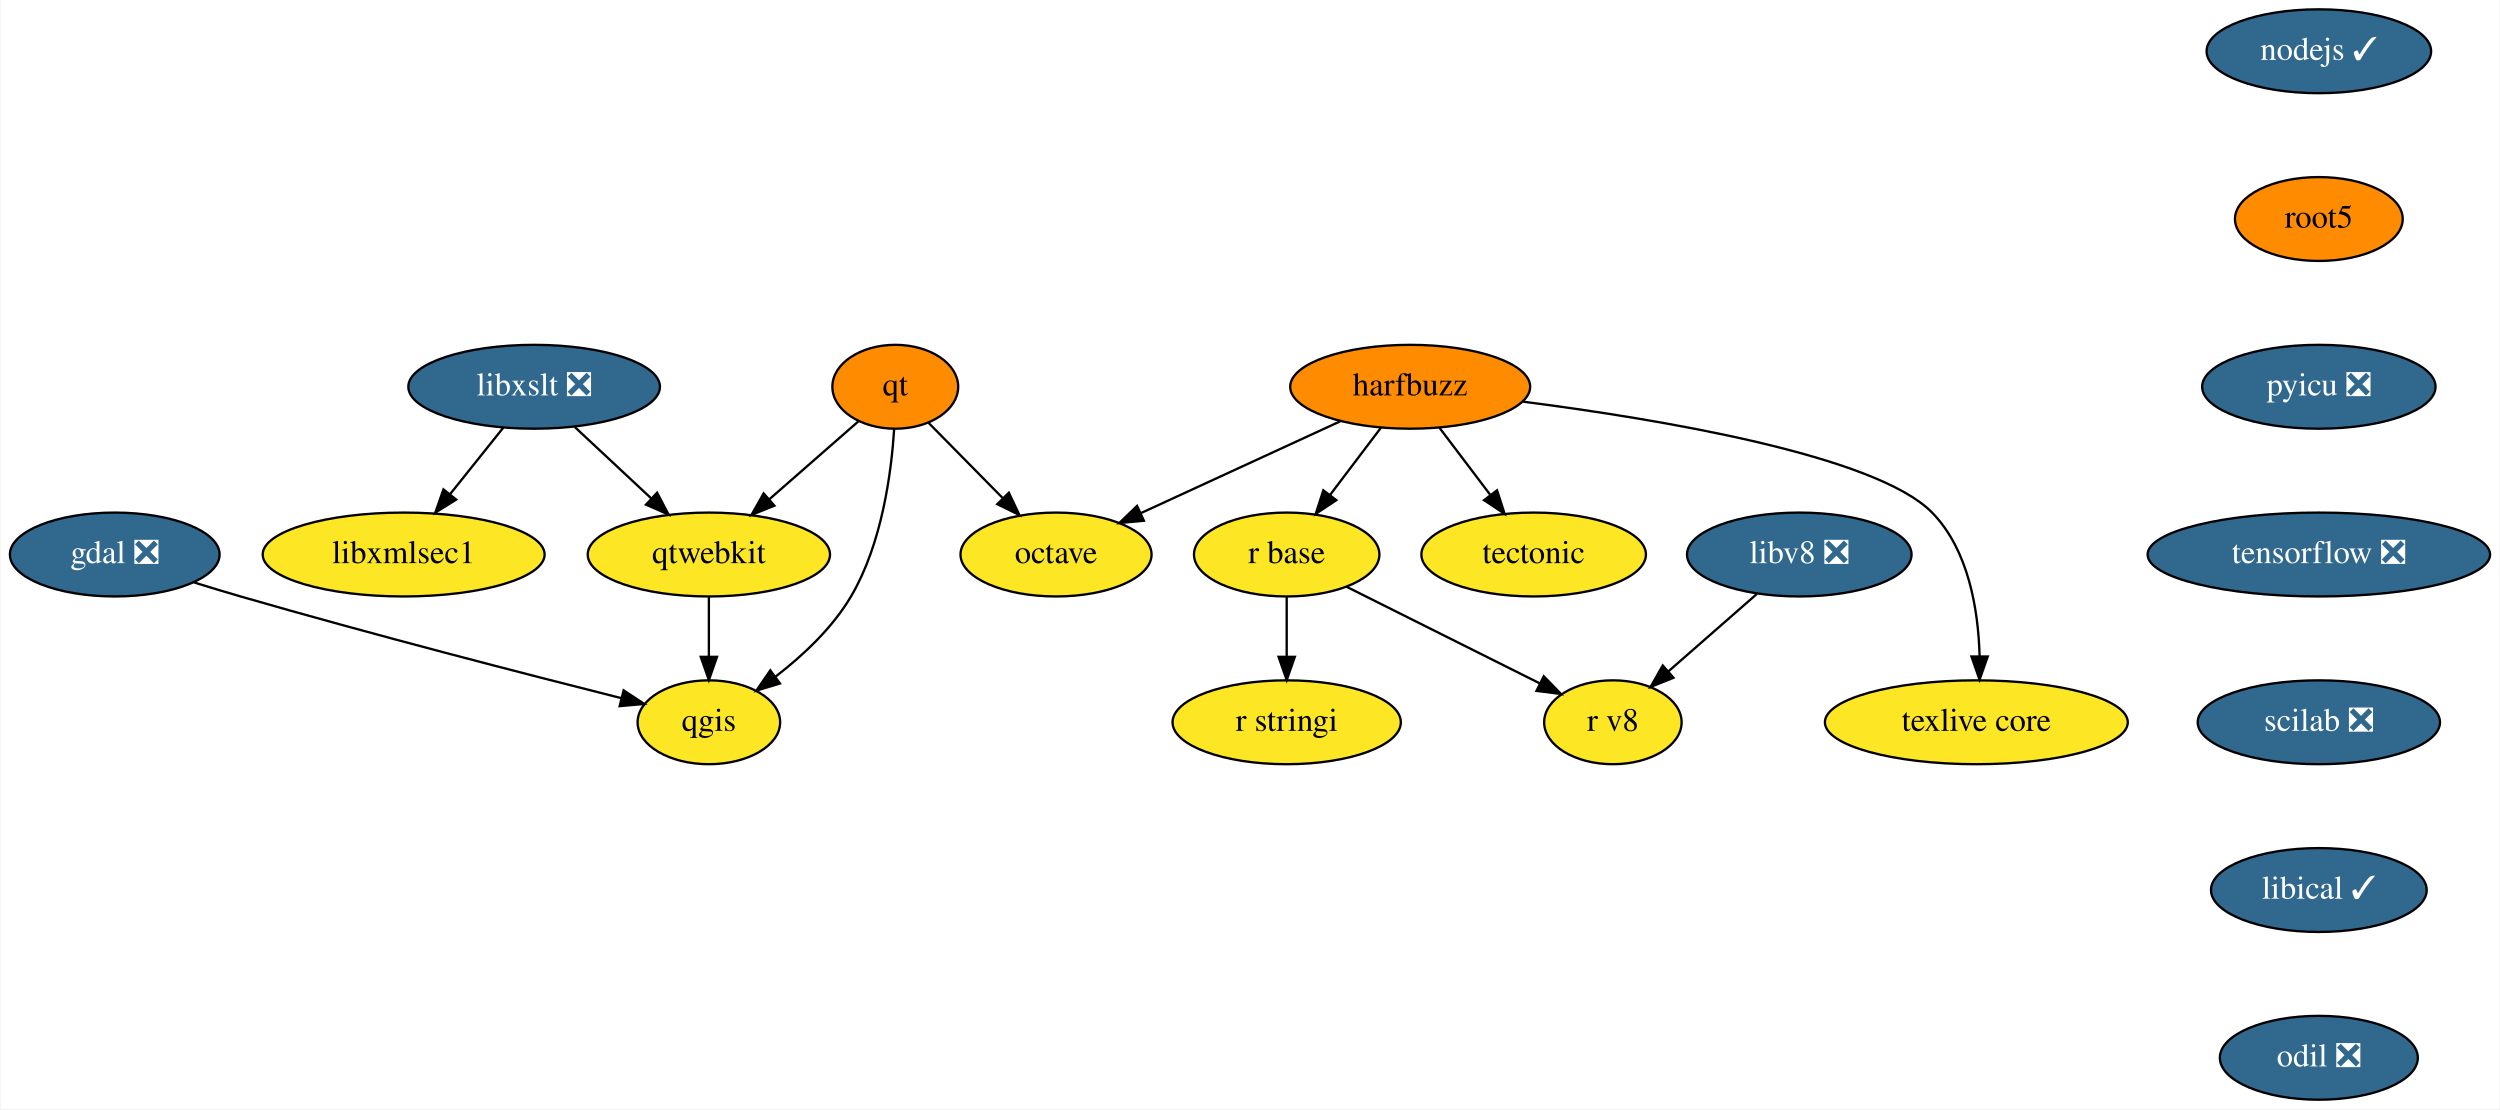
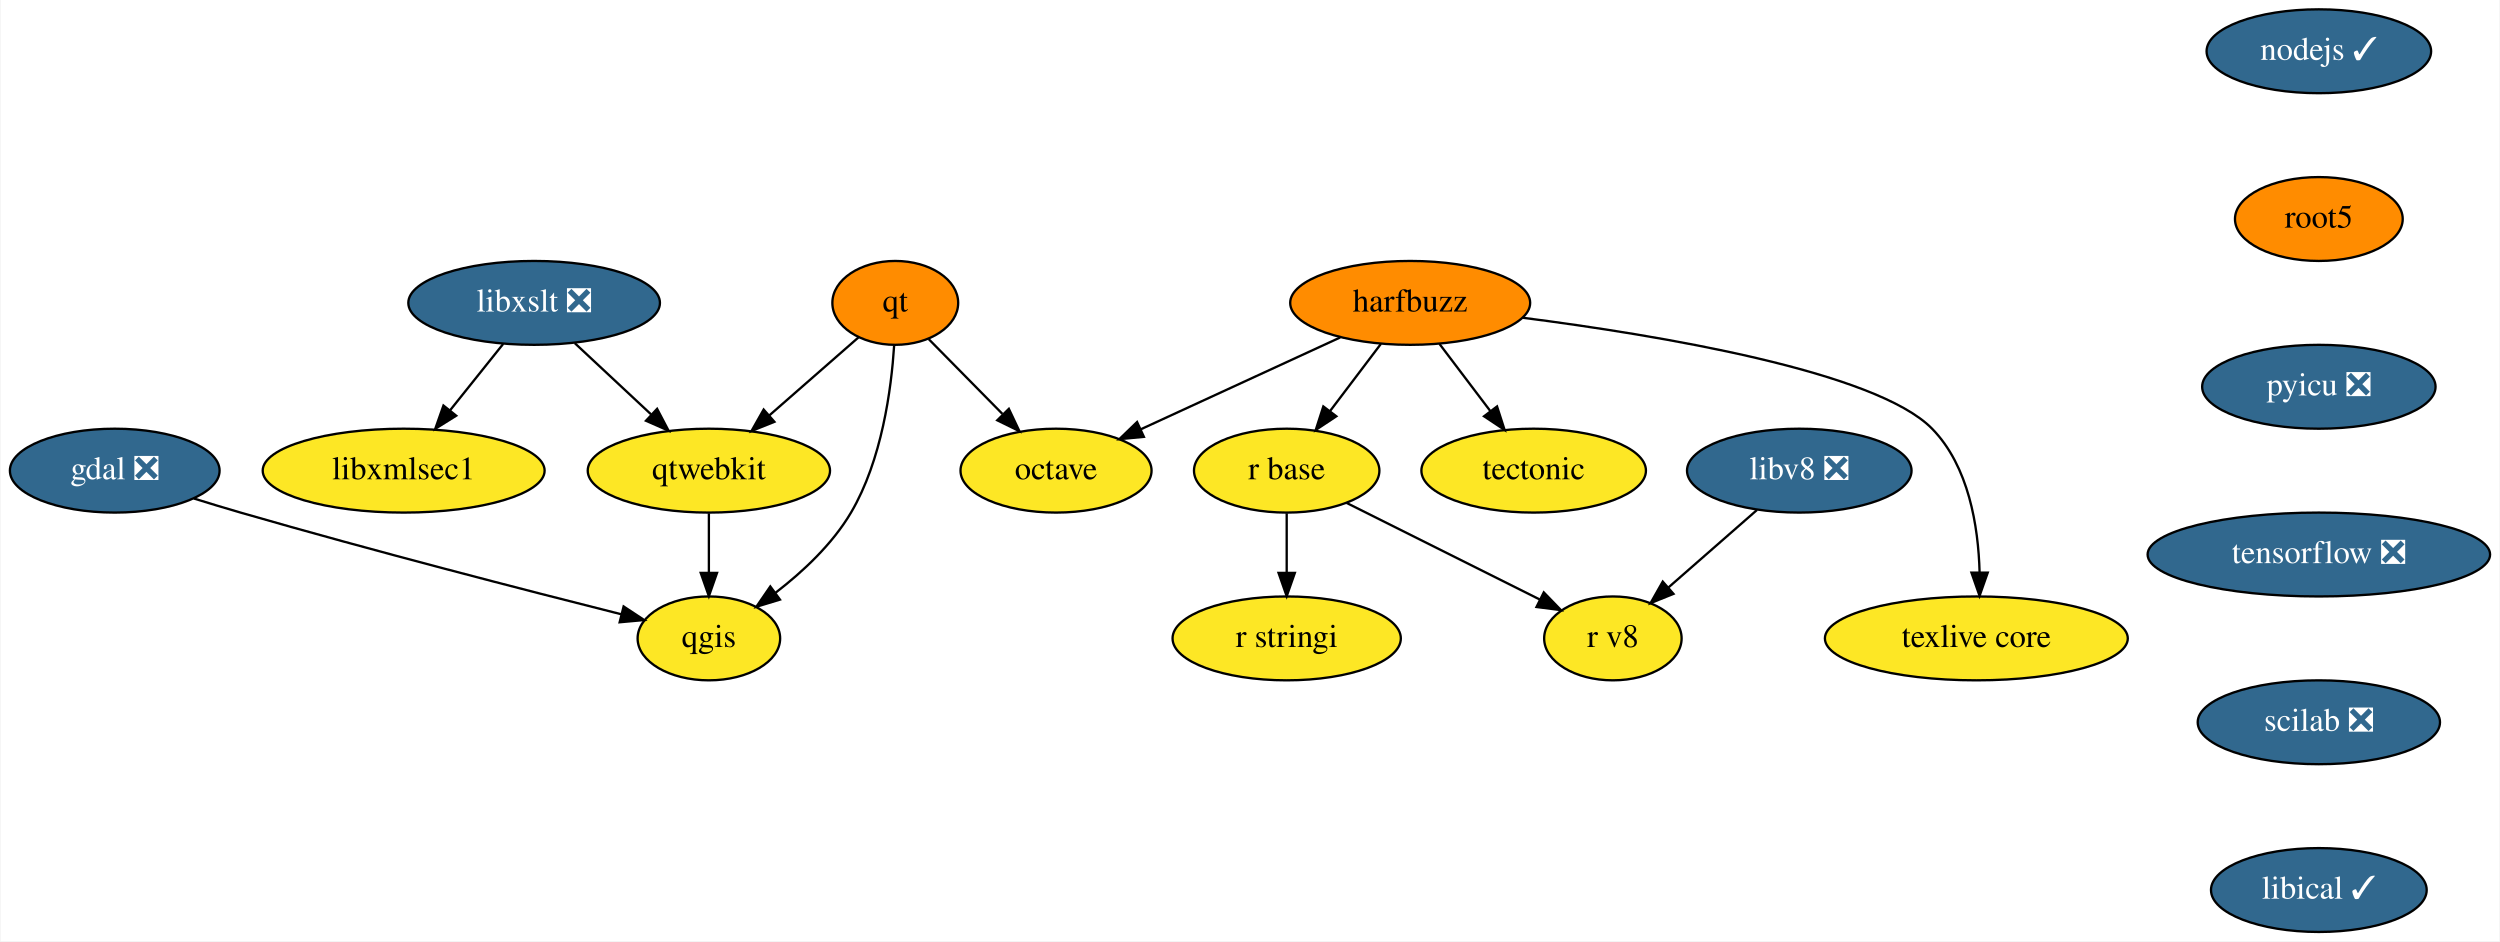
- <svg xmlns="http://www.w3.org/2000/svg" xmlns:xlink="http://www.w3.org/1999/xlink" width="1073pt" height="476pt" viewBox="0.00 0.00 1072.50 476.00">
-   <g id="graph0" class="graph" transform="scale(1 1) rotate(0) translate(4 472)">
-     <polygon fill="white" stroke="transparent" points="-4,4 -4,-472 1068.5,-472 1068.5,4 -4,4" />
+ <svg xmlns="http://www.w3.org/2000/svg" xmlns:xlink="http://www.w3.org/1999/xlink" width="1073pt" height="404pt" viewBox="0.00 0.00 1072.50 404.00">
+   <g id="graph0" class="graph" transform="scale(1 1) rotate(0) translate(4 400)">
+     <polygon fill="white" stroke="transparent" points="-4,4 -4,-400 1068.5,-400 1068.5,4 -4,4" />
    <g id="node1" class="node">
      <g id="a_node1">
        <a xlink:href="https://github.com/conda-forge/gdal-feedstock/pull/547" xlink:title="gdal ❎">
-           <ellipse fill="#31688e" stroke="black" cx="45" cy="-234" rx="45" ry="18" />
-           <text text-anchor="middle" x="45" y="-230.3" font-family="Times,serif" font-size="14.00" fill="white">gdal ❎</text>
+           <ellipse fill="#31688e" stroke="black" cx="45" cy="-198" rx="45" ry="18" />
+           <text text-anchor="middle" x="45" y="-194.3" font-family="Times,serif" font-size="14.00" fill="white">gdal ❎</text>
        </a>
      </g>
    </g>
    <g id="node2" class="node">
      <g id="a_node2">
        <a xlink:href="https://github.com/conda-forge/qgis-feedstock" xlink:title="qgis">
-           <ellipse fill="#fde725" stroke="black" cx="300" cy="-162" rx="30.59" ry="18" />
-           <text text-anchor="middle" x="300" y="-158.3" font-family="Times,serif" font-size="14.00">qgis</text>
+           <ellipse fill="#fde725" stroke="black" cx="300" cy="-126" rx="30.59" ry="18" />
+           <text text-anchor="middle" x="300" y="-122.3" font-family="Times,serif" font-size="14.00">qgis</text>
        </a>
      </g>
    </g>
    <g id="edge1" class="edge">
-       <path fill="none" stroke="black" d="M78.92,-222.05C85.56,-219.99 92.49,-217.88 99,-216 155.73,-199.6 222.06,-182.51 262.54,-172.32" />
-       <polygon fill="black" stroke="black" points="263.4,-175.71 272.25,-169.88 261.7,-168.92 263.4,-175.71" />
+       <path fill="none" stroke="black" d="M78.92,-186.05C85.56,-183.99 92.49,-181.88 99,-180 155.73,-163.6 222.06,-146.51 262.54,-136.32" />
+       <polygon fill="black" stroke="black" points="263.4,-139.71 272.25,-133.88 261.7,-132.92 263.4,-139.71" />
    </g>
    <g id="node3" class="node">
      <g id="a_node3">
        <a xlink:href="https://github.com/conda-forge/harfbuzz-feedstock" xlink:title="harfbuzz">
-           <ellipse fill="#ff8c00" stroke="black" cx="601" cy="-306" rx="51.5" ry="18" />
-           <text text-anchor="middle" x="601" y="-302.3" font-family="Times,serif" font-size="14.00">harfbuzz</text>
+           <ellipse fill="#ff8c00" stroke="black" cx="601" cy="-270" rx="51.5" ry="18" />
+           <text text-anchor="middle" x="601" y="-266.3" font-family="Times,serif" font-size="14.00">harfbuzz</text>
        </a>
      </g>
    </g>
    <g id="node4" class="node">
      <g id="a_node4">
        <a xlink:href="https://github.com/conda-forge/octave-feedstock" xlink:title="octave">
-           <ellipse fill="#fde725" stroke="black" cx="449" cy="-234" rx="41" ry="18" />
-           <text text-anchor="middle" x="449" y="-230.3" font-family="Times,serif" font-size="14.00">octave</text>
+           <ellipse fill="#fde725" stroke="black" cx="449" cy="-198" rx="41" ry="18" />
+           <text text-anchor="middle" x="449" y="-194.3" font-family="Times,serif" font-size="14.00">octave</text>
        </a>
      </g>
    </g>
    <g id="edge2" class="edge">
-       <path fill="none" stroke="black" d="M570.97,-291.17C546.39,-279.85 511.53,-263.8 485.37,-251.75" />
-       <polygon fill="black" stroke="black" points="486.71,-248.51 476.16,-247.51 483.78,-254.87 486.71,-248.51" />
+       <path fill="none" stroke="black" d="M570.97,-255.17C546.39,-243.85 511.53,-227.8 485.37,-215.75" />
+       <polygon fill="black" stroke="black" points="486.71,-212.51 476.16,-211.51 483.78,-218.87 486.71,-212.51" />
    </g>
    <g id="node5" class="node">
      <g id="a_node5">
        <a xlink:href="https://github.com/conda-forge/r-base-feedstock" xlink:title="r base">
-           <ellipse fill="#fde725" stroke="black" cx="548" cy="-234" rx="39.79" ry="18" />
-           <text text-anchor="middle" x="548" y="-230.3" font-family="Times,serif" font-size="14.00">r base</text>
+           <ellipse fill="#fde725" stroke="black" cx="548" cy="-198" rx="39.79" ry="18" />
+           <text text-anchor="middle" x="548" y="-194.3" font-family="Times,serif" font-size="14.00">r base</text>
        </a>
      </g>
    </g>
    <g id="edge3" class="edge">
-       <path fill="none" stroke="black" d="M588.44,-288.41C581.91,-279.78 573.79,-269.06 566.55,-259.5" />
-       <polygon fill="black" stroke="black" points="569.3,-257.33 560.47,-251.47 563.72,-261.56 569.3,-257.33" />
+       <path fill="none" stroke="black" d="M588.44,-252.41C581.91,-243.78 573.79,-233.06 566.55,-223.5" />
+       <polygon fill="black" stroke="black" points="569.3,-221.33 560.47,-215.47 563.72,-225.56 569.3,-221.33" />
    </g>
    <g id="node6" class="node">
      <g id="a_node6">
        <a xlink:href="https://github.com/conda-forge/tectonic-feedstock" xlink:title="tectonic">
-           <ellipse fill="#fde725" stroke="black" cx="654" cy="-234" rx="48.19" ry="18" />
-           <text text-anchor="middle" x="654" y="-230.3" font-family="Times,serif" font-size="14.00">tectonic</text>
+           <ellipse fill="#fde725" stroke="black" cx="654" cy="-198" rx="48.19" ry="18" />
+           <text text-anchor="middle" x="654" y="-194.3" font-family="Times,serif" font-size="14.00">tectonic</text>
        </a>
      </g>
    </g>
    <g id="edge4" class="edge">
-       <path fill="none" stroke="black" d="M613.56,-288.41C620.09,-279.78 628.21,-269.06 635.45,-259.5" />
-       <polygon fill="black" stroke="black" points="638.28,-261.56 641.53,-251.47 632.7,-257.33 638.28,-261.56" />
+       <path fill="none" stroke="black" d="M613.56,-252.41C620.09,-243.78 628.21,-233.06 635.45,-223.5" />
+       <polygon fill="black" stroke="black" points="638.28,-225.56 641.53,-215.47 632.7,-221.33 638.28,-225.56" />
    </g>
    <g id="node7" class="node">
      <g id="a_node7">
        <a xlink:href="https://github.com/conda-forge/texlive-core-feedstock" xlink:title="texlive core">
-           <ellipse fill="#fde725" stroke="black" cx="844" cy="-162" rx="65" ry="18" />
-           <text text-anchor="middle" x="844" y="-158.3" font-family="Times,serif" font-size="14.00">texlive core</text>
+           <ellipse fill="#fde725" stroke="black" cx="844" cy="-126" rx="65" ry="18" />
+           <text text-anchor="middle" x="844" y="-122.3" font-family="Times,serif" font-size="14.00">texlive core</text>
        </a>
      </g>
    </g>
    <g id="edge5" class="edge">
-       <path fill="none" stroke="black" d="M649.25,-299.63C707.57,-292.14 800.9,-276.64 825,-252 840.75,-235.9 844.85,-210.12 845.39,-190.44" />
-       <polygon fill="black" stroke="black" points="848.89,-190.23 845.38,-180.24 841.89,-190.24 848.89,-190.23" />
+       <path fill="none" stroke="black" d="M649.25,-263.63C707.57,-256.14 800.9,-240.64 825,-216 840.75,-199.9 844.85,-174.12 845.39,-154.44" />
+       <polygon fill="black" stroke="black" points="848.89,-154.23 845.38,-144.24 841.89,-154.24 848.89,-154.23" />
    </g>
    <g id="node8" class="node">
      <g id="a_node8">
        <a xlink:href="https://github.com/conda-forge/r-stringi-feedstock" xlink:title="r stringi">
-           <ellipse fill="#fde725" stroke="black" cx="548" cy="-162" rx="48.99" ry="18" />
-           <text text-anchor="middle" x="548" y="-158.3" font-family="Times,serif" font-size="14.00">r stringi</text>
+           <ellipse fill="#fde725" stroke="black" cx="548" cy="-126" rx="48.99" ry="18" />
+           <text text-anchor="middle" x="548" y="-122.3" font-family="Times,serif" font-size="14.00">r stringi</text>
        </a>
      </g>
    </g>
    <g id="edge6" class="edge">
-       <path fill="none" stroke="black" d="M548,-215.7C548,-207.98 548,-198.71 548,-190.11" />
-       <polygon fill="black" stroke="black" points="551.5,-190.1 548,-180.1 544.5,-190.1 551.5,-190.1" />
+       <path fill="none" stroke="black" d="M548,-179.7C548,-171.98 548,-162.71 548,-154.11" />
+       <polygon fill="black" stroke="black" points="551.5,-154.1 548,-144.1 544.5,-154.1 551.5,-154.1" />
    </g>
    <g id="node9" class="node">
      <g id="a_node9">
        <a xlink:href="https://github.com/conda-forge/r-v8-feedstock" xlink:title="r v8">
-           <ellipse fill="#fde725" stroke="black" cx="688" cy="-162" rx="29.5" ry="18" />
-           <text text-anchor="middle" x="688" y="-158.3" font-family="Times,serif" font-size="14.00">r v8</text>
+           <ellipse fill="#fde725" stroke="black" cx="688" cy="-126" rx="29.5" ry="18" />
+           <text text-anchor="middle" x="688" y="-122.3" font-family="Times,serif" font-size="14.00">r v8</text>
        </a>
      </g>
    </g>
    <g id="edge7" class="edge">
-       <path fill="none" stroke="black" d="M573.68,-220.16C597.06,-208.47 631.64,-191.18 656.64,-178.68" />
-       <polygon fill="black" stroke="black" points="658.34,-181.75 665.72,-174.14 655.21,-175.48 658.34,-181.75" />
+       <path fill="none" stroke="black" d="M573.68,-184.16C597.06,-172.47 631.64,-155.18 656.64,-142.68" />
+       <polygon fill="black" stroke="black" points="658.34,-145.75 665.72,-138.14 655.21,-139.48 658.34,-145.75" />
    </g>
    <g id="node10" class="node">
      <g id="a_node10">
        <a xlink:href="https://github.com/conda-forge/libxslt-feedstock/pull/23" xlink:title="libxslt ❎">
-           <ellipse fill="#31688e" stroke="black" cx="225" cy="-306" rx="54" ry="18" />
-           <text text-anchor="middle" x="225" y="-302.3" font-family="Times,serif" font-size="14.00" fill="white">libxslt ❎</text>
+           <ellipse fill="#31688e" stroke="black" cx="225" cy="-270" rx="54" ry="18" />
+           <text text-anchor="middle" x="225" y="-266.3" font-family="Times,serif" font-size="14.00" fill="white">libxslt ❎</text>
        </a>
      </g>
    </g>
    <g id="node11" class="node">
      <g id="a_node11">
        <a xlink:href="https://github.com/conda-forge/qtwebkit-feedstock" xlink:title="qtwebkit">
-           <ellipse fill="#fde725" stroke="black" cx="300" cy="-234" rx="52" ry="18" />
-           <text text-anchor="middle" x="300" y="-230.3" font-family="Times,serif" font-size="14.00">qtwebkit</text>
+           <ellipse fill="#fde725" stroke="black" cx="300" cy="-198" rx="52" ry="18" />
+           <text text-anchor="middle" x="300" y="-194.3" font-family="Times,serif" font-size="14.00">qtwebkit</text>
        </a>
      </g>
    </g>
    <g id="edge8" class="edge">
-       <path fill="none" stroke="black" d="M242.4,-288.76C252.14,-279.66 264.47,-268.16 275.21,-258.13" />
-       <polygon fill="black" stroke="black" points="277.78,-260.53 282.7,-251.15 273,-255.41 277.78,-260.53" />
+       <path fill="none" stroke="black" d="M242.4,-252.76C252.14,-243.66 264.47,-232.16 275.21,-222.13" />
+       <polygon fill="black" stroke="black" points="277.78,-224.53 282.7,-215.15 273,-219.41 277.78,-224.53" />
    </g>
    <g id="node12" class="node">
      <g id="a_node12">
        <a xlink:href="https://github.com/conda-forge/libxmlsec1-feedstock" xlink:title="libxmlsec1">
-           <ellipse fill="#fde725" stroke="black" cx="169" cy="-234" rx="60.5" ry="18" />
-           <text text-anchor="middle" x="169" y="-230.3" font-family="Times,serif" font-size="14.00">libxmlsec1</text>
+           <ellipse fill="#fde725" stroke="black" cx="169" cy="-198" rx="60.5" ry="18" />
+           <text text-anchor="middle" x="169" y="-194.3" font-family="Times,serif" font-size="14.00">libxmlsec1</text>
        </a>
      </g>
    </g>
    <g id="edge9" class="edge">
-       <path fill="none" stroke="black" d="M211.73,-288.41C204.92,-279.91 196.5,-269.37 188.93,-259.91" />
-       <polygon fill="black" stroke="black" points="191.55,-257.58 182.56,-251.96 186.08,-261.95 191.55,-257.58" />
+       <path fill="none" stroke="black" d="M211.73,-252.41C204.92,-243.91 196.5,-233.37 188.93,-223.91" />
+       <polygon fill="black" stroke="black" points="191.55,-221.58 182.56,-215.96 186.08,-225.95 191.55,-221.58" />
    </g>
    <g id="edge10" class="edge">
-       <path fill="none" stroke="black" d="M300,-215.7C300,-207.98 300,-198.71 300,-190.11" />
-       <polygon fill="black" stroke="black" points="303.5,-190.1 300,-180.1 296.5,-190.1 303.5,-190.1" />
+       <path fill="none" stroke="black" d="M300,-179.7C300,-171.98 300,-162.71 300,-154.11" />
+       <polygon fill="black" stroke="black" points="303.5,-154.1 300,-144.1 296.5,-154.1 303.5,-154.1" />
    </g>
    <g id="node13" class="node">
      <g id="a_node13">
        <a xlink:href="https://github.com/conda-forge/nodejs-feedstock/pull/218" xlink:title="nodejs ✓">
-           <ellipse fill="#31688e" stroke="black" cx="991" cy="-450" rx="48.19" ry="18" />
-           <text text-anchor="middle" x="991" y="-446.3" font-family="Times,serif" font-size="14.00" fill="white">nodejs ✓</text>
+           <ellipse fill="#31688e" stroke="black" cx="991" cy="-378" rx="48.19" ry="18" />
+           <text text-anchor="middle" x="991" y="-374.3" font-family="Times,serif" font-size="14.00" fill="white">nodejs ✓</text>
        </a>
      </g>
    </g>
    <g id="node14" class="node">
      <g id="a_node14">
        <a xlink:href="https://github.com/conda-forge/root5-feedstock" xlink:title="root5">
-           <ellipse fill="#ff8c00" stroke="black" cx="991" cy="-378" rx="36" ry="18" />
-           <text text-anchor="middle" x="991" y="-374.3" font-family="Times,serif" font-size="14.00">root5</text>
+           <ellipse fill="#ff8c00" stroke="black" cx="991" cy="-306" rx="36" ry="18" />
+           <text text-anchor="middle" x="991" y="-302.3" font-family="Times,serif" font-size="14.00">root5</text>
        </a>
      </g>
    </g>
    <g id="node16" class="node">
      <g id="a_node16">
        <a xlink:href="https://github.com/conda-forge/pyicu-feedstock/pull/30" xlink:title="pyicu ❎">
-           <ellipse fill="#31688e" stroke="black" cx="991" cy="-306" rx="50.09" ry="18" />
-           <text text-anchor="middle" x="991" y="-302.3" font-family="Times,serif" font-size="14.00" fill="white">pyicu ❎</text>
+           <ellipse fill="#31688e" stroke="black" cx="991" cy="-234" rx="50.09" ry="18" />
+           <text text-anchor="middle" x="991" y="-230.3" font-family="Times,serif" font-size="14.00" fill="white">pyicu ❎</text>
        </a>
      </g>
    </g>
    <g id="node15" class="node">
      <g id="a_node15">
        <a xlink:href="https://github.com/conda-forge/qt-feedstock" xlink:title="qt">
-           <ellipse fill="#ff8c00" stroke="black" cx="380" cy="-306" rx="27" ry="18" />
-           <text text-anchor="middle" x="380" y="-302.3" font-family="Times,serif" font-size="14.00">qt</text>
+           <ellipse fill="#ff8c00" stroke="black" cx="380" cy="-270" rx="27" ry="18" />
+           <text text-anchor="middle" x="380" y="-266.3" font-family="Times,serif" font-size="14.00">qt</text>
        </a>
      </g>
    </g>
    <g id="edge12" class="edge">
-       <path fill="none" stroke="black" d="M379.52,-287.77C378.31,-268.94 374.24,-238.45 361,-216 353.03,-202.48 340.38,-190.66 328.66,-181.63" />
-       <polygon fill="black" stroke="black" points="330.51,-178.65 320.37,-175.57 326.37,-184.3 330.51,-178.65" />
+       <path fill="none" stroke="black" d="M379.52,-251.77C378.31,-232.94 374.24,-202.45 361,-180 353.03,-166.48 340.38,-154.66 328.66,-145.63" />
+       <polygon fill="black" stroke="black" points="330.51,-142.65 320.37,-139.57 326.37,-148.3 330.51,-142.65" />
    </g>
    <g id="edge13" class="edge">
-       <path fill="none" stroke="black" d="M394.3,-290.5C403.44,-281.22 415.52,-268.97 426,-258.34" />
-       <polygon fill="black" stroke="black" points="428.75,-260.53 433.28,-250.95 423.77,-255.61 428.75,-260.53" />
+       <path fill="none" stroke="black" d="M394.3,-254.5C403.44,-245.22 415.52,-232.97 426,-222.34" />
+       <polygon fill="black" stroke="black" points="428.75,-224.53 433.28,-214.95 423.77,-219.61 428.75,-224.53" />
    </g>
    <g id="edge14" class="edge">
-       <path fill="none" stroke="black" d="M364.19,-291.17C353.26,-281.6 338.46,-268.65 325.82,-257.6" />
-       <polygon fill="black" stroke="black" points="328.12,-254.96 318.29,-251.01 323.51,-260.23 328.12,-254.96" />
+       <path fill="none" stroke="black" d="M364.19,-255.17C353.26,-245.6 338.46,-232.65 325.82,-221.6" />
+       <polygon fill="black" stroke="black" points="328.12,-218.96 318.29,-215.01 323.51,-224.23 328.12,-218.96" />
    </g>
    <g id="node17" class="node">
      <g id="a_node17">
        <a xlink:href="https://github.com/conda-forge/tensorflow-feedstock/pull/159" xlink:title="tensorflow ❎">
-           <ellipse fill="#31688e" stroke="black" cx="991" cy="-234" rx="73.5" ry="18" />
-           <text text-anchor="middle" x="991" y="-230.3" font-family="Times,serif" font-size="14.00" fill="white">tensorflow ❎</text>
+           <ellipse fill="#31688e" stroke="black" cx="991" cy="-162" rx="73.5" ry="18" />
+           <text text-anchor="middle" x="991" y="-158.3" font-family="Times,serif" font-size="14.00" fill="white">tensorflow ❎</text>
        </a>
      </g>
    </g>
    <g id="node18" class="node">
      <g id="a_node18">
        <a xlink:href="https://github.com/conda-forge/scilab-feedstock/pull/26" xlink:title="scilab ❎">
-           <ellipse fill="#31688e" stroke="black" cx="991" cy="-162" rx="52" ry="18" />
-           <text text-anchor="middle" x="991" y="-158.3" font-family="Times,serif" font-size="14.00" fill="white">scilab ❎</text>
+           <ellipse fill="#31688e" stroke="black" cx="991" cy="-90" rx="52" ry="18" />
+           <text text-anchor="middle" x="991" y="-86.3" font-family="Times,serif" font-size="14.00" fill="white">scilab ❎</text>
        </a>
      </g>
    </g>
    <g id="node19" class="node">
      <g id="a_node19">
        <a xlink:href="https://github.com/conda-forge/libical-feedstock/pull/16" xlink:title="libical ✓">
-           <ellipse fill="#31688e" stroke="black" cx="991" cy="-90" rx="46.29" ry="18" />
-           <text text-anchor="middle" x="991" y="-86.3" font-family="Times,serif" font-size="14.00" fill="white">libical ✓</text>
+           <ellipse fill="#31688e" stroke="black" cx="991" cy="-18" rx="46.29" ry="18" />
+           <text text-anchor="middle" x="991" y="-14.3" font-family="Times,serif" font-size="14.00" fill="white">libical ✓</text>
        </a>
      </g>
    </g>
    <g id="node20" class="node">
      <g id="a_node20">
-         <a xlink:href="https://github.com/conda-forge/odil-feedstock/pull/16" xlink:title="odil ❎">
-           <ellipse fill="#31688e" stroke="black" cx="991" cy="-18" rx="42.49" ry="18" />
-           <text text-anchor="middle" x="991" y="-14.3" font-family="Times,serif" font-size="14.00" fill="white">odil ❎</text>
-         </a>
-       </g>
-     </g>
-     <g id="node21" class="node">
-       <g id="a_node21">
        <a xlink:href="https://github.com/conda-forge/libv8-feedstock/pull/71" xlink:title="libv8 ❎">
-           <ellipse fill="#31688e" stroke="black" cx="768" cy="-234" rx="48.19" ry="18" />
-           <text text-anchor="middle" x="768" y="-230.3" font-family="Times,serif" font-size="14.00" fill="white">libv8 ❎</text>
-         </a>
-       </g>
-     </g>
-     <g id="edge20" class="edge">
-       <path fill="none" stroke="black" d="M749.85,-217.12C738.58,-207.26 723.97,-194.47 711.78,-183.81" />
-       <polygon fill="black" stroke="black" points="714.01,-181.11 704.18,-177.16 709.4,-186.38 714.01,-181.11" />
+           <ellipse fill="#31688e" stroke="black" cx="768" cy="-198" rx="48.19" ry="18" />
+           <text text-anchor="middle" x="768" y="-194.3" font-family="Times,serif" font-size="14.00" fill="white">libv8 ❎</text>
+         </a>
+       </g>
+     </g>
+     <g id="edge19" class="edge">
+       <path fill="none" stroke="black" d="M749.85,-181.12C738.58,-171.26 723.97,-158.47 711.78,-147.81" />
+       <polygon fill="black" stroke="black" points="714.01,-145.11 704.18,-141.16 709.4,-150.38 714.01,-145.11" />
    </g>
  </g>
</svg>
